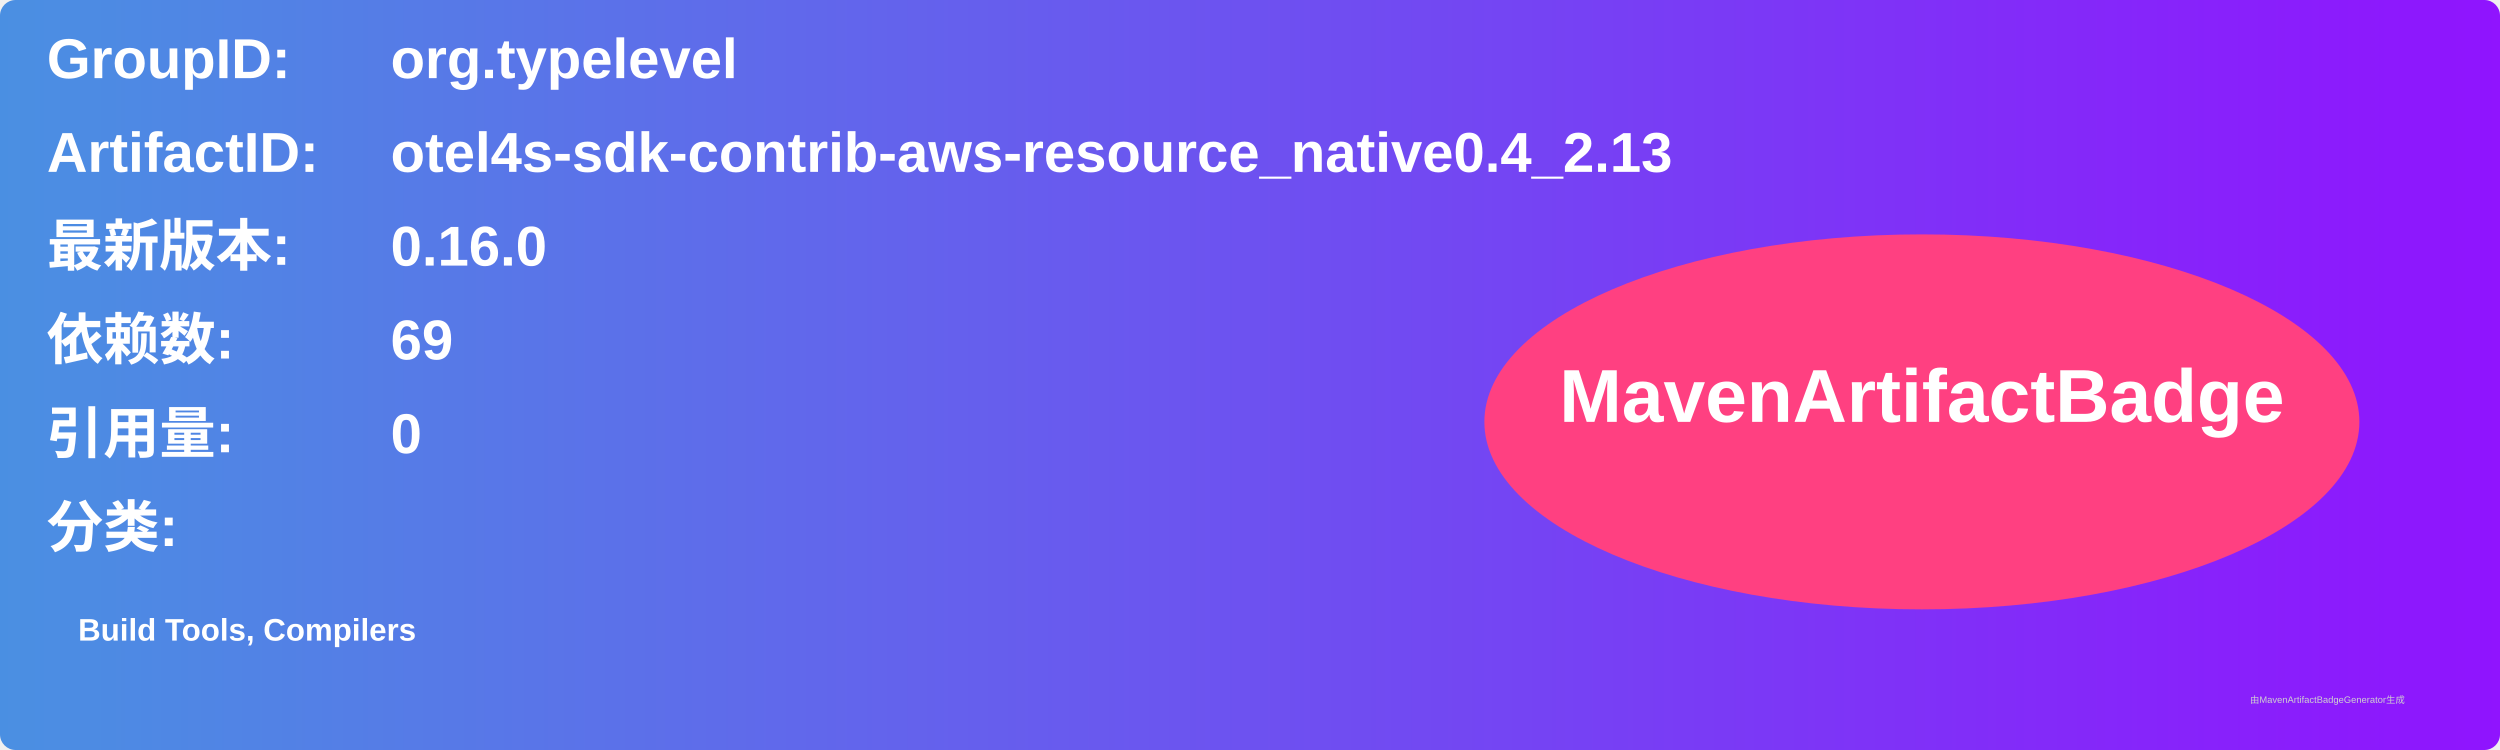
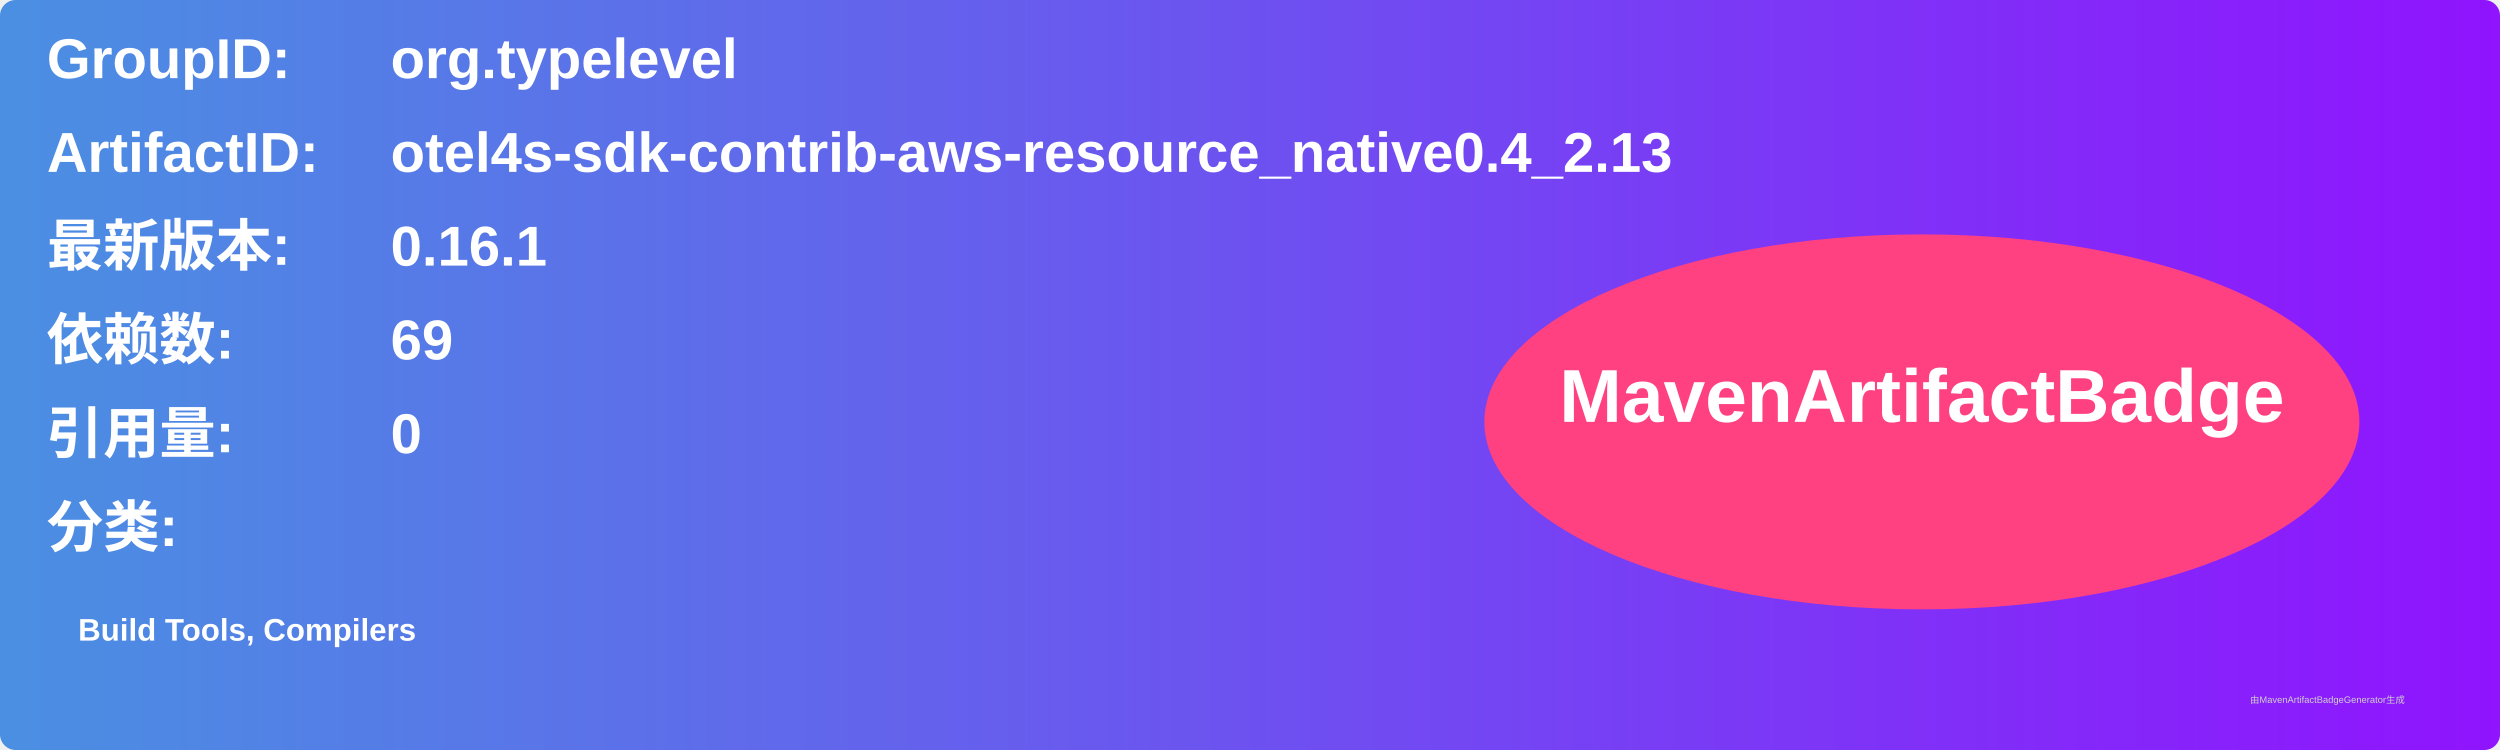
<svg xmlns="http://www.w3.org/2000/svg" width="800" height="240" viewBox="0 0 800 240">
  <linearGradient id="grad" x1="0%" y1="0%" x2="100%" y2="0%">
    <stop offset="0%" stop-color="#4a90e2" />
    <stop offset="100%" stop-color="#9013fe" />
  </linearGradient>
  <rect width="100%" height="100%" rx="5" ry="5" fill="url(#grad)" />
  <g transform="translate(15, 15)">
    <text x="0" y="10" font-family="Arial" font-size="18" fill="white" font-weight="bold" width="260">GroupID:</text>
    <text x="110" y="10" font-family="Arial" font-size="18" fill="white" font-weight="bold" width="460">org.typelevel</text>
    <text x="0" y="40" font-family="Arial" font-size="18" fill="white" font-weight="bold" width="260">ArtifactID:</text>
    <text x="110" y="40" font-family="Arial" font-size="18" fill="white" font-weight="bold" width="460">otel4s-sdk-contrib-aws-resource_native0.4_2.13</text>
    <text x="0" y="70" font-family="Arial" font-size="18" fill="white" font-weight="bold">最新版本:</text>
    <text x="110" y="70" font-family="Arial" font-size="18" fill="white" font-weight="bold">
-       <tspan font-weight="bold">0.16.0</tspan>
+       <tspan font-weight="bold">0.16.1</tspan>
    </text>
    <text x="0" y="100" font-family="Arial" font-size="18" fill="white" font-weight="bold">依赖数: </text>
    <text x="110" y="100" font-family="Arial" font-size="18" fill="white">
      <tspan font-weight="bold">69</tspan>
    </text>
    <text x="0" y="130" font-family="Arial" font-size="18" fill="white" font-weight="bold">引用量: </text>
    <text x="110" y="130" font-family="Arial" font-size="18" fill="white">
      <tspan font-weight="bold">0</tspan>
    </text>
    <text x="0" y="160" font-family="Arial" font-size="18" fill="white" font-weight="bold">分类:</text>
    <text x="10" y="190" font-family="Arial" font-size="10" fill="white">
      <tspan font-weight="bold">Build Tools, Compilers</tspan>
    </text>
    <ellipse cx="600" cy="120" rx="140" ry="60" fill="#ff4081" />
    <text x="600" y="120" text-anchor="middle" font-family="Arial" font-size="24" fill="white" font-weight="bold">MavenArtifactBadge</text>
  </g>
  <text x="720" y="225" font-family="Arial" font-size="3" fill="#d0d0d0">由MavenArtifactBadgeGenerator生成</text>
</svg>
